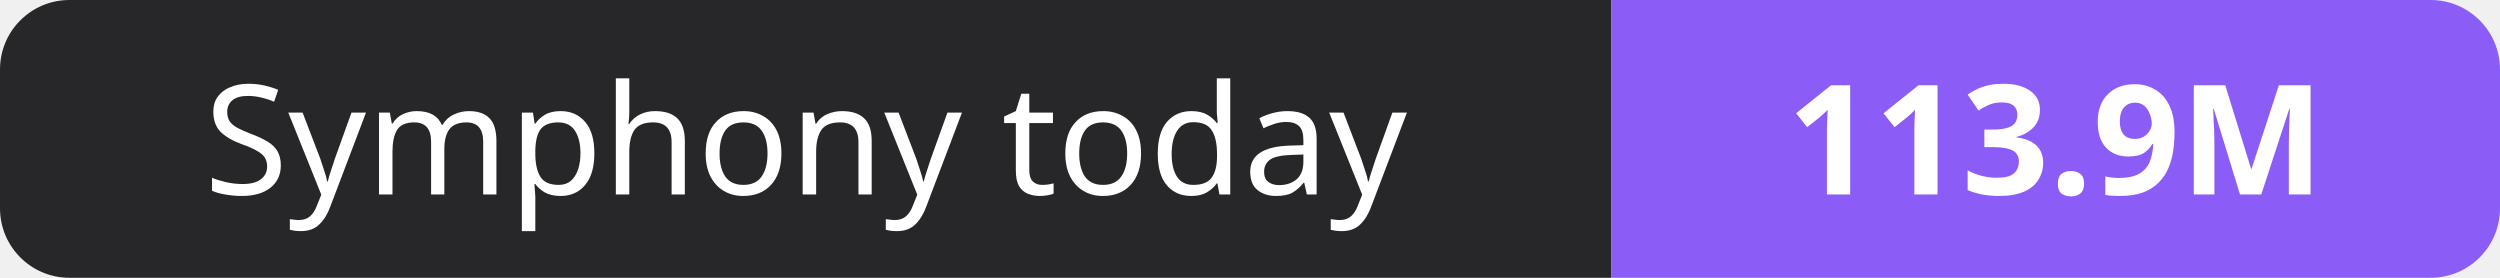
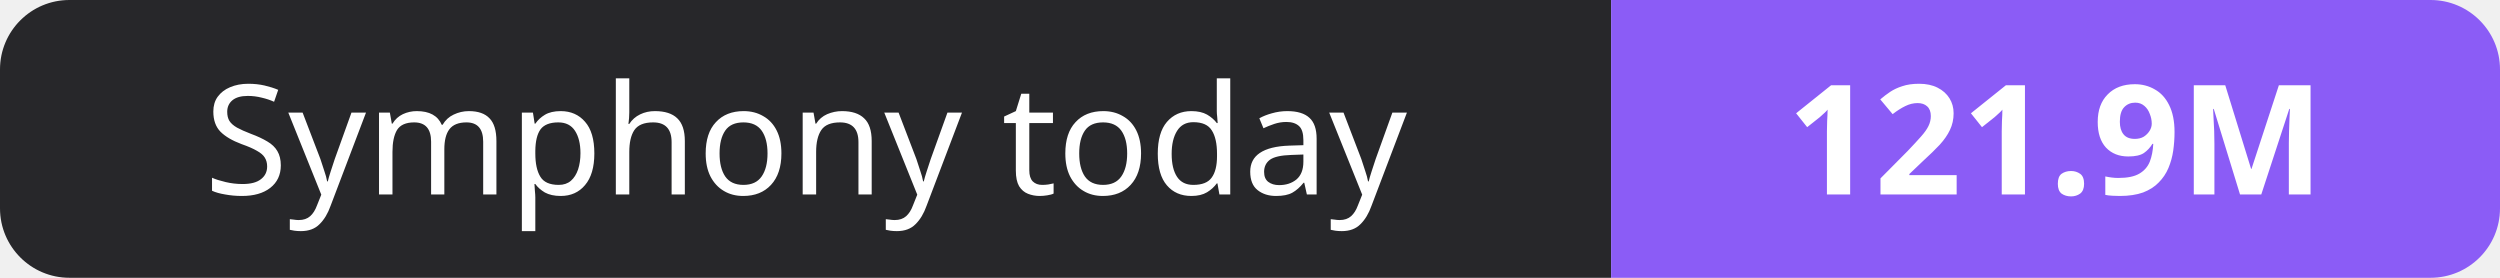
- <svg xmlns="http://www.w3.org/2000/svg" width="180" height="20" role="img" aria-label="Symphony today: 113.9M">
+ <svg xmlns="http://www.w3.org/2000/svg" width="180" height="20" role="img" aria-label="Symphony today: 121.9M">
  <clipPath id="r">
    <rect width="180" height="20" rx="5" fill="#fff" />
  </clipPath>
  <g clip-path="url(#r)">
    <rect width="116" height="20" fill="#27272a" />
    <rect x="116" width="64" height="20" fill="#8b5cf6" />
  </g>
  <g fill="#fff" text-anchor="middle" font-family="Verdana,Geneva,sans-serif" font-size="11">
    <text x="58.0" y="14">Symphony today</text>
-     <text x="148.0" y="14" font-weight="700">113.9M</text>
+     <text x="148.0" y="14" font-weight="700">121.9M</text>
  </g>
</svg>
